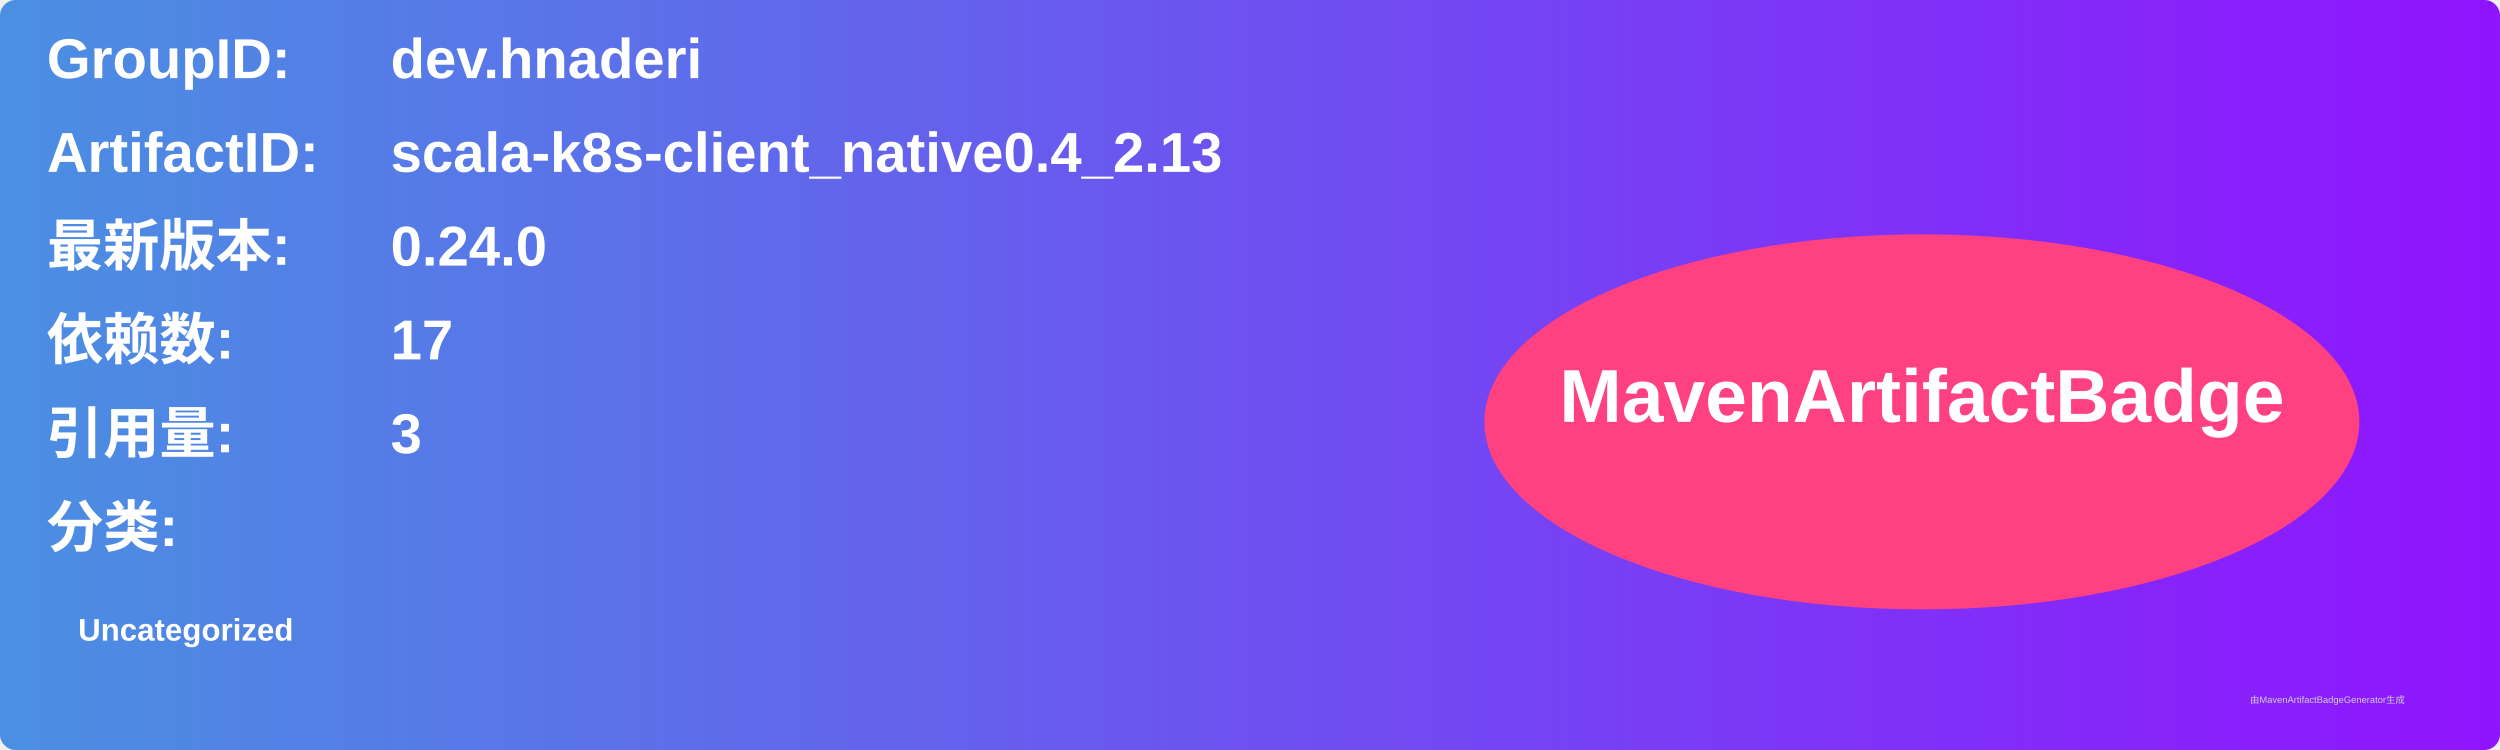
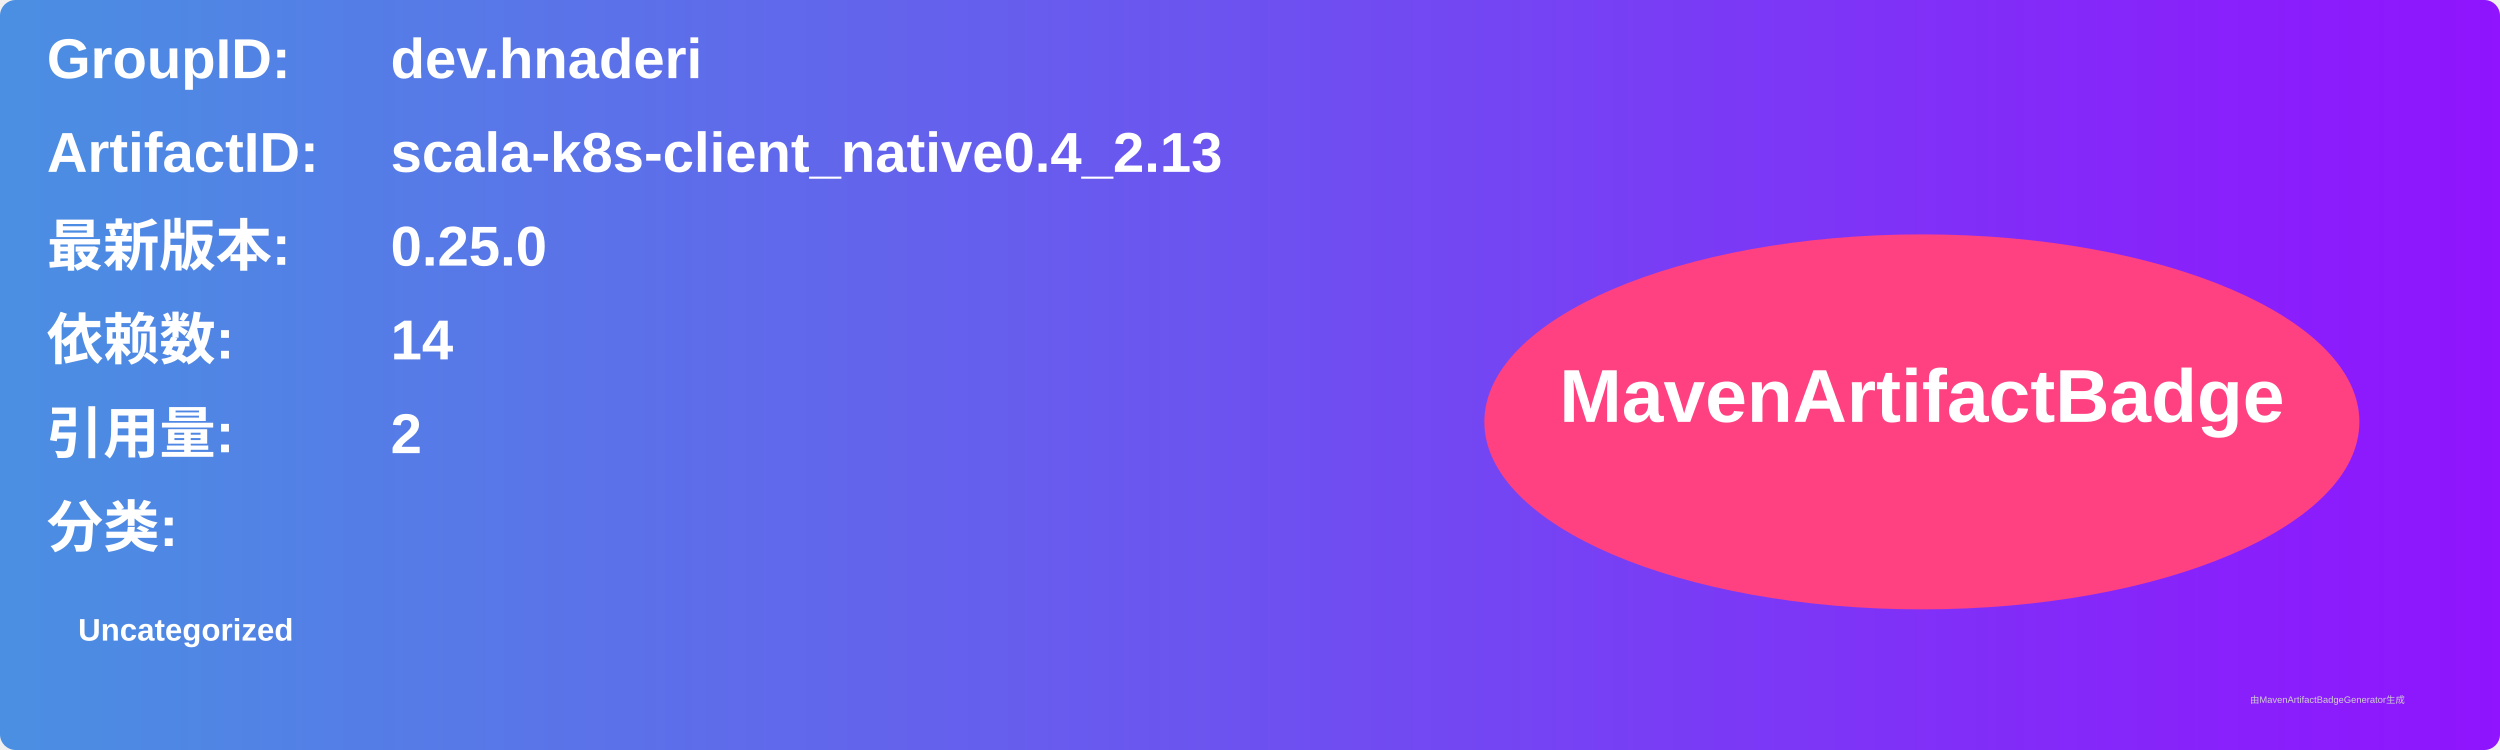
<svg xmlns="http://www.w3.org/2000/svg" width="800" height="240" viewBox="0 0 800 240">
  <linearGradient id="grad" x1="0%" y1="0%" x2="100%" y2="0%">
    <stop offset="0%" stop-color="#4a90e2" />
    <stop offset="100%" stop-color="#9013fe" />
  </linearGradient>
  <rect width="100%" height="100%" rx="5" ry="5" fill="url(#grad)" />
  <g transform="translate(15, 15)">
    <text x="0" y="10" font-family="Arial" font-size="18" fill="white" font-weight="bold" width="260">GroupID:</text>
    <text x="110" y="10" font-family="Arial" font-size="18" fill="white" font-weight="bold" width="460">dev.hnaderi</text>
    <text x="0" y="40" font-family="Arial" font-size="18" fill="white" font-weight="bold" width="260">ArtifactID:</text>
    <text x="110" y="40" font-family="Arial" font-size="18" fill="white" font-weight="bold" width="460">scala-k8s-client_native0.4_2.13</text>
    <text x="0" y="70" font-family="Arial" font-size="18" fill="white" font-weight="bold">最新版本:</text>
    <text x="110" y="70" font-family="Arial" font-size="18" fill="white" font-weight="bold">
-       <tspan font-weight="bold">0.24.0</tspan>
+       <tspan font-weight="bold">0.25.0</tspan>
    </text>
    <text x="0" y="100" font-family="Arial" font-size="18" fill="white" font-weight="bold">依赖数: </text>
    <text x="110" y="100" font-family="Arial" font-size="18" fill="white">
-       <tspan font-weight="bold">17</tspan>
+       <tspan font-weight="bold">14</tspan>
    </text>
    <text x="0" y="130" font-family="Arial" font-size="18" fill="white" font-weight="bold">引用量: </text>
    <text x="110" y="130" font-family="Arial" font-size="18" fill="white">
-       <tspan font-weight="bold">3</tspan>
+       <tspan font-weight="bold">2</tspan>
    </text>
    <text x="0" y="160" font-family="Arial" font-size="18" fill="white" font-weight="bold">分类:</text>
    <text x="10" y="190" font-family="Arial" font-size="10" fill="white">
      <tspan font-weight="bold">Uncategorized</tspan>
    </text>
    <ellipse cx="600" cy="120" rx="140" ry="60" fill="#ff4081" />
    <text x="600" y="120" text-anchor="middle" font-family="Arial" font-size="24" fill="white" font-weight="bold">MavenArtifactBadge</text>
  </g>
  <text x="720" y="225" font-family="Arial" font-size="3" fill="#d0d0d0">由MavenArtifactBadgeGenerator生成</text>
</svg>
